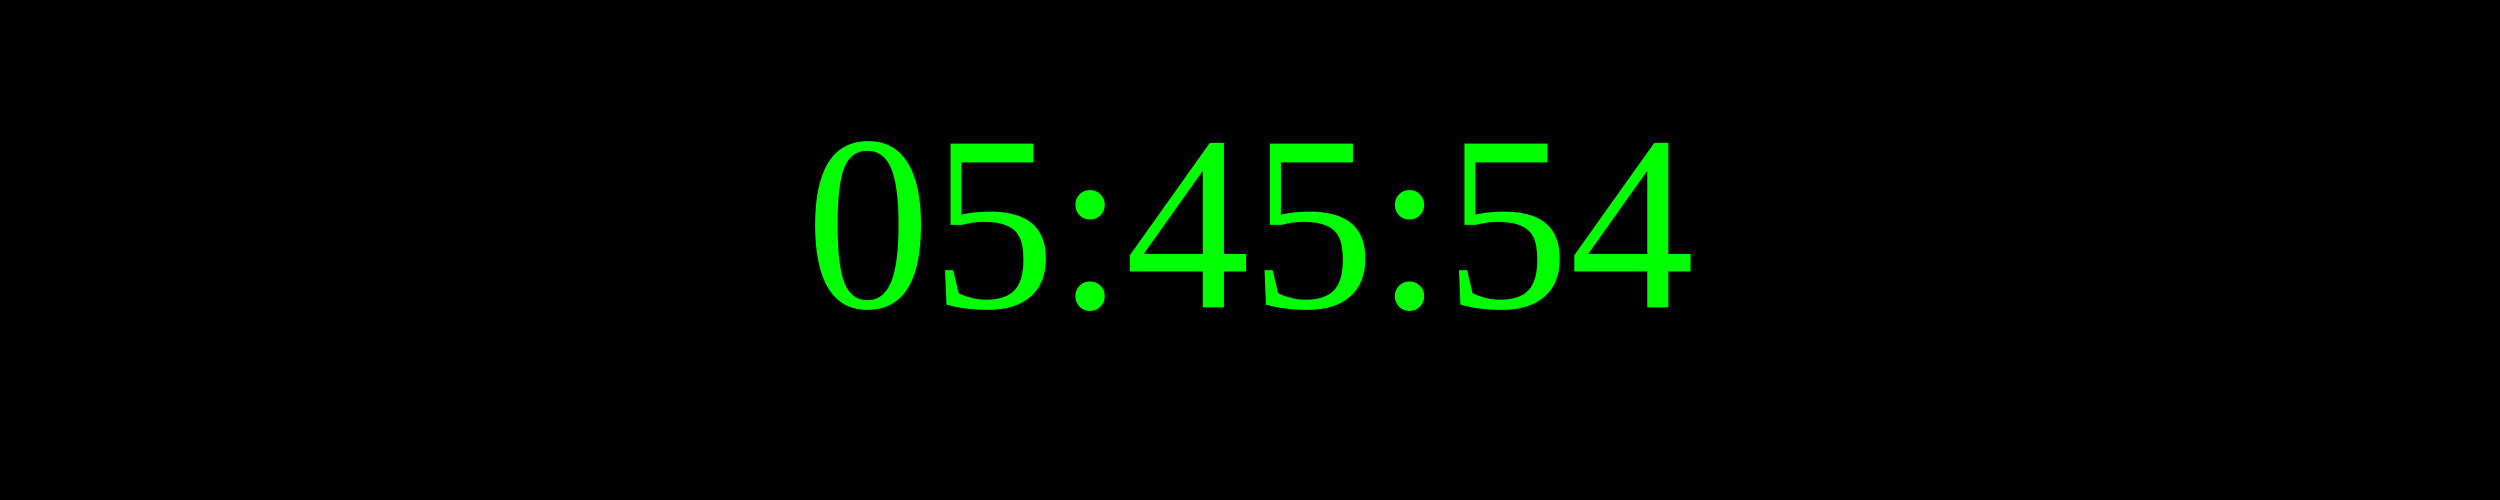
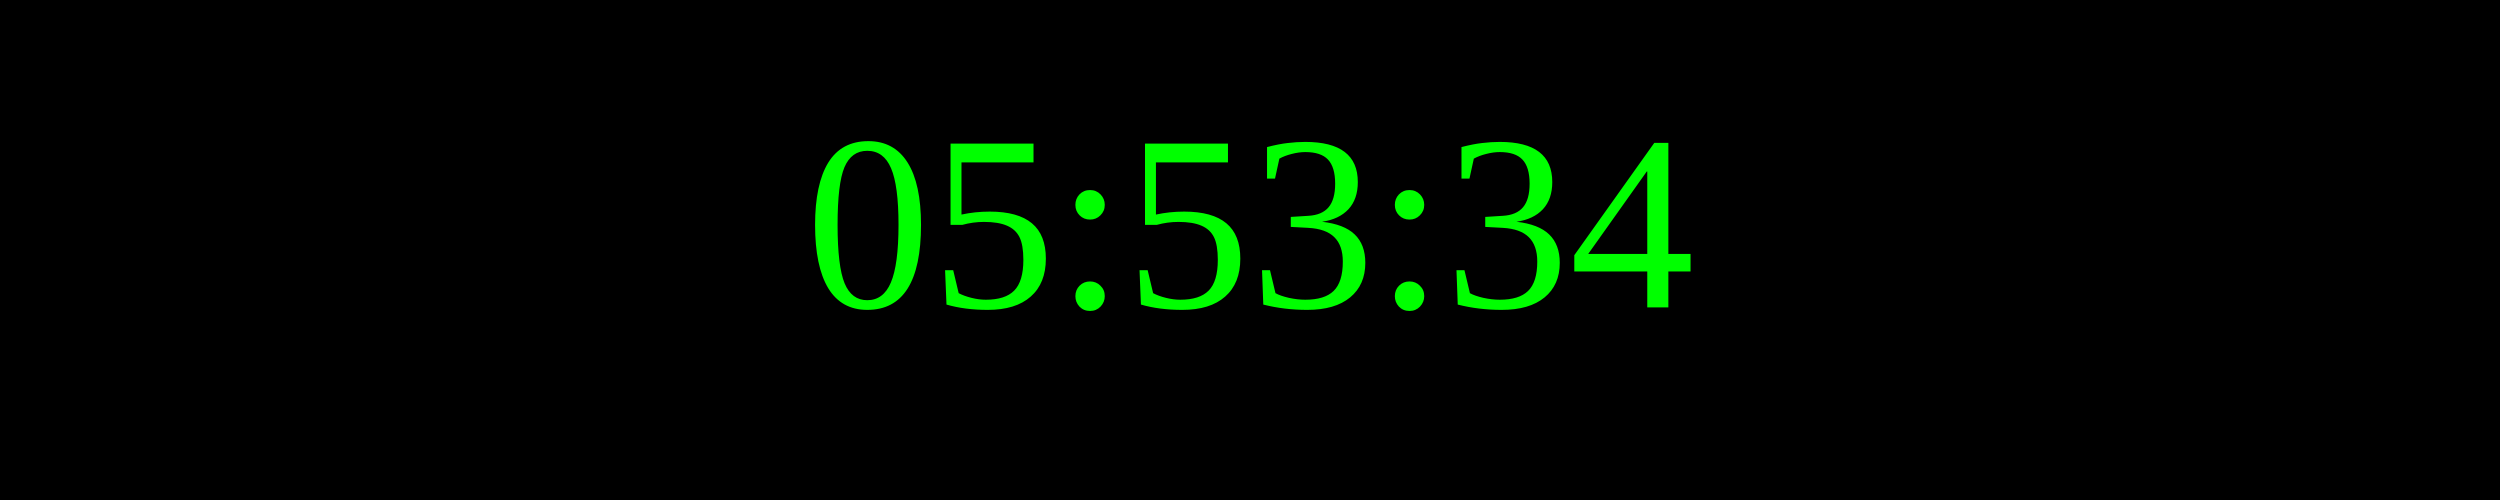
<svg xmlns="http://www.w3.org/2000/svg" width="250" height="50">
  <rect width="100%" height="100%" fill="black" />
  <text x="50%" y="50%" font-size="25" fill="lime" text-anchor="middle" dominant-baseline="middle">
- 05:45:54
+ 05:53:34
</text>
</svg>
